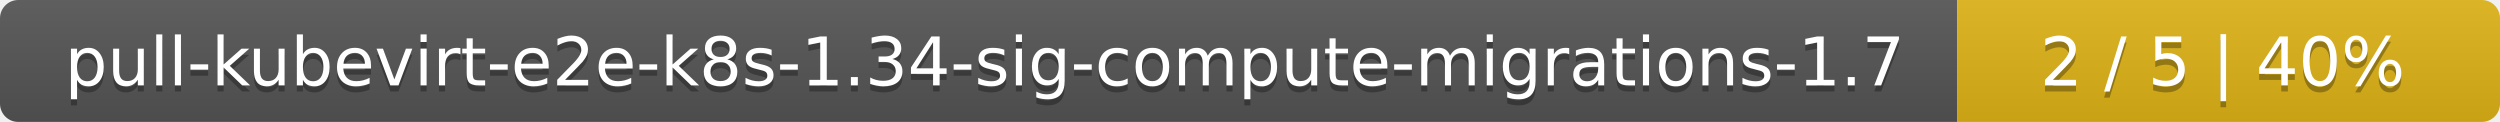
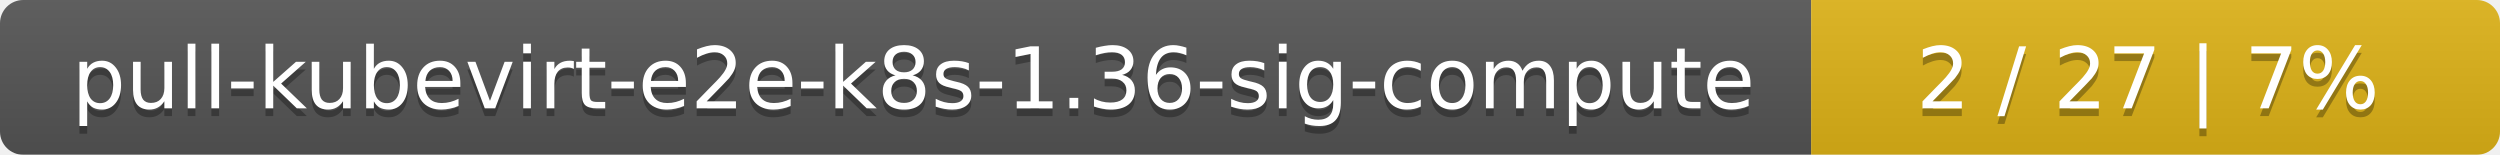
- <svg xmlns="http://www.w3.org/2000/svg" width="410" height="20">
+ <svg xmlns="http://www.w3.org/2000/svg" width="323" height="20">
  <linearGradient id="smooth" x2="0" y2="100%">
    <stop offset="0" stop-color="#bbb" stop-opacity=".1" />
    <stop offset="1" stop-opacity=".1" />
  </linearGradient>
  <mask id="round">
-     <rect width="410" height="20" rx="3" fill="#fff" />
+     <rect width="323" height="20" rx="3" fill="#fff" />
  </mask>
  <g mask="url(#round)">
-     <rect width="321" height="20" fill="#555" />
-     <rect x="321" width="89" height="20" fill="#dfb317" />
-     <rect width="410" height="20" fill="url(#smooth)" />
+     <rect width="234" height="20" fill="#555" />
+     <rect x="234" width="89" height="20" fill="#dfb317" />
+     <rect width="323" height="20" fill="url(#smooth)" />
  </g>
  <g fill="#fff" text-anchor="middle" font-family="DejaVu Sans,Verdana,Geneva,sans-serif" font-size="11">
-     <text x="161.5" y="15" fill="#010101" fill-opacity=".3">pull-kubevirt-e2e-k8s-1.34-sig-compute-migrations-1.7</text>
-     <text x="161.5" y="14">pull-kubevirt-e2e-k8s-1.34-sig-compute-migrations-1.7</text>
-     <text x="364.5" y="15" fill="#010101" fill-opacity=".3">2 / 5    |    40%</text>
-     <text x="364.5" y="14">2 / 5    |    40%</text>
+     <text x="118" y="15" fill="#010101" fill-opacity=".3">pull-kubevirt-e2e-k8s-1.36-sig-compute</text>
+     <text x="118" y="14">pull-kubevirt-e2e-k8s-1.36-sig-compute</text>
+     <text x="277.5" y="15" fill="#010101" fill-opacity=".3">2 / 27    |    7%</text>
+     <text x="277.5" y="14">2 / 27    |    7%</text>
  </g>
</svg>
